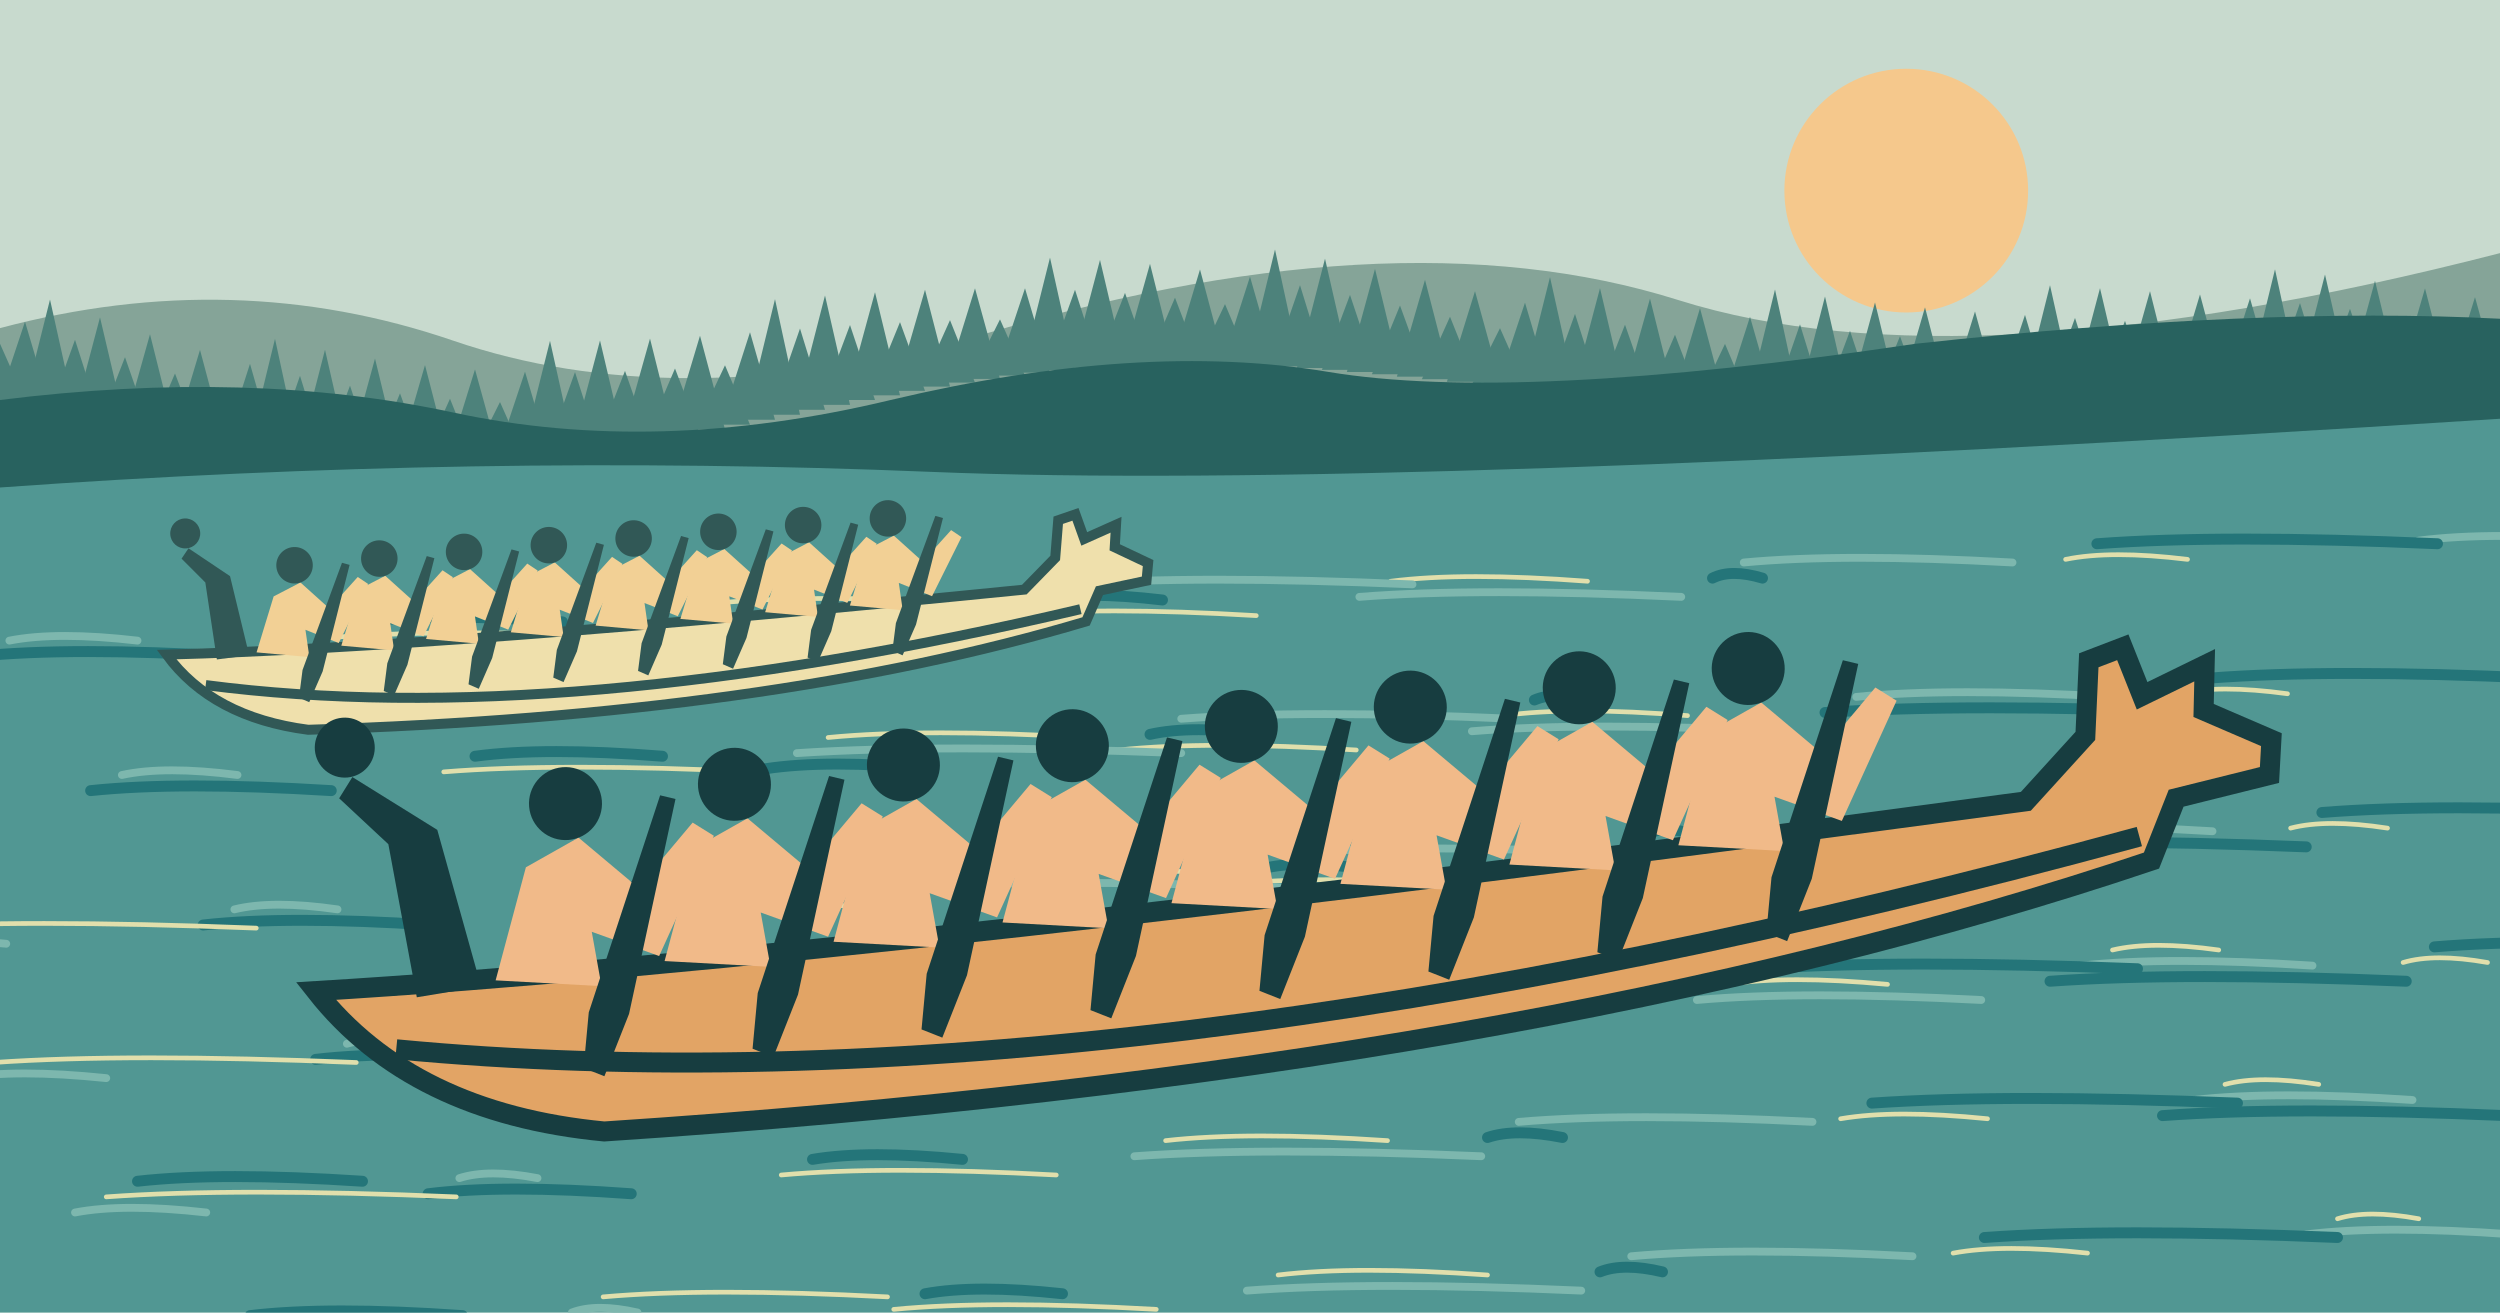
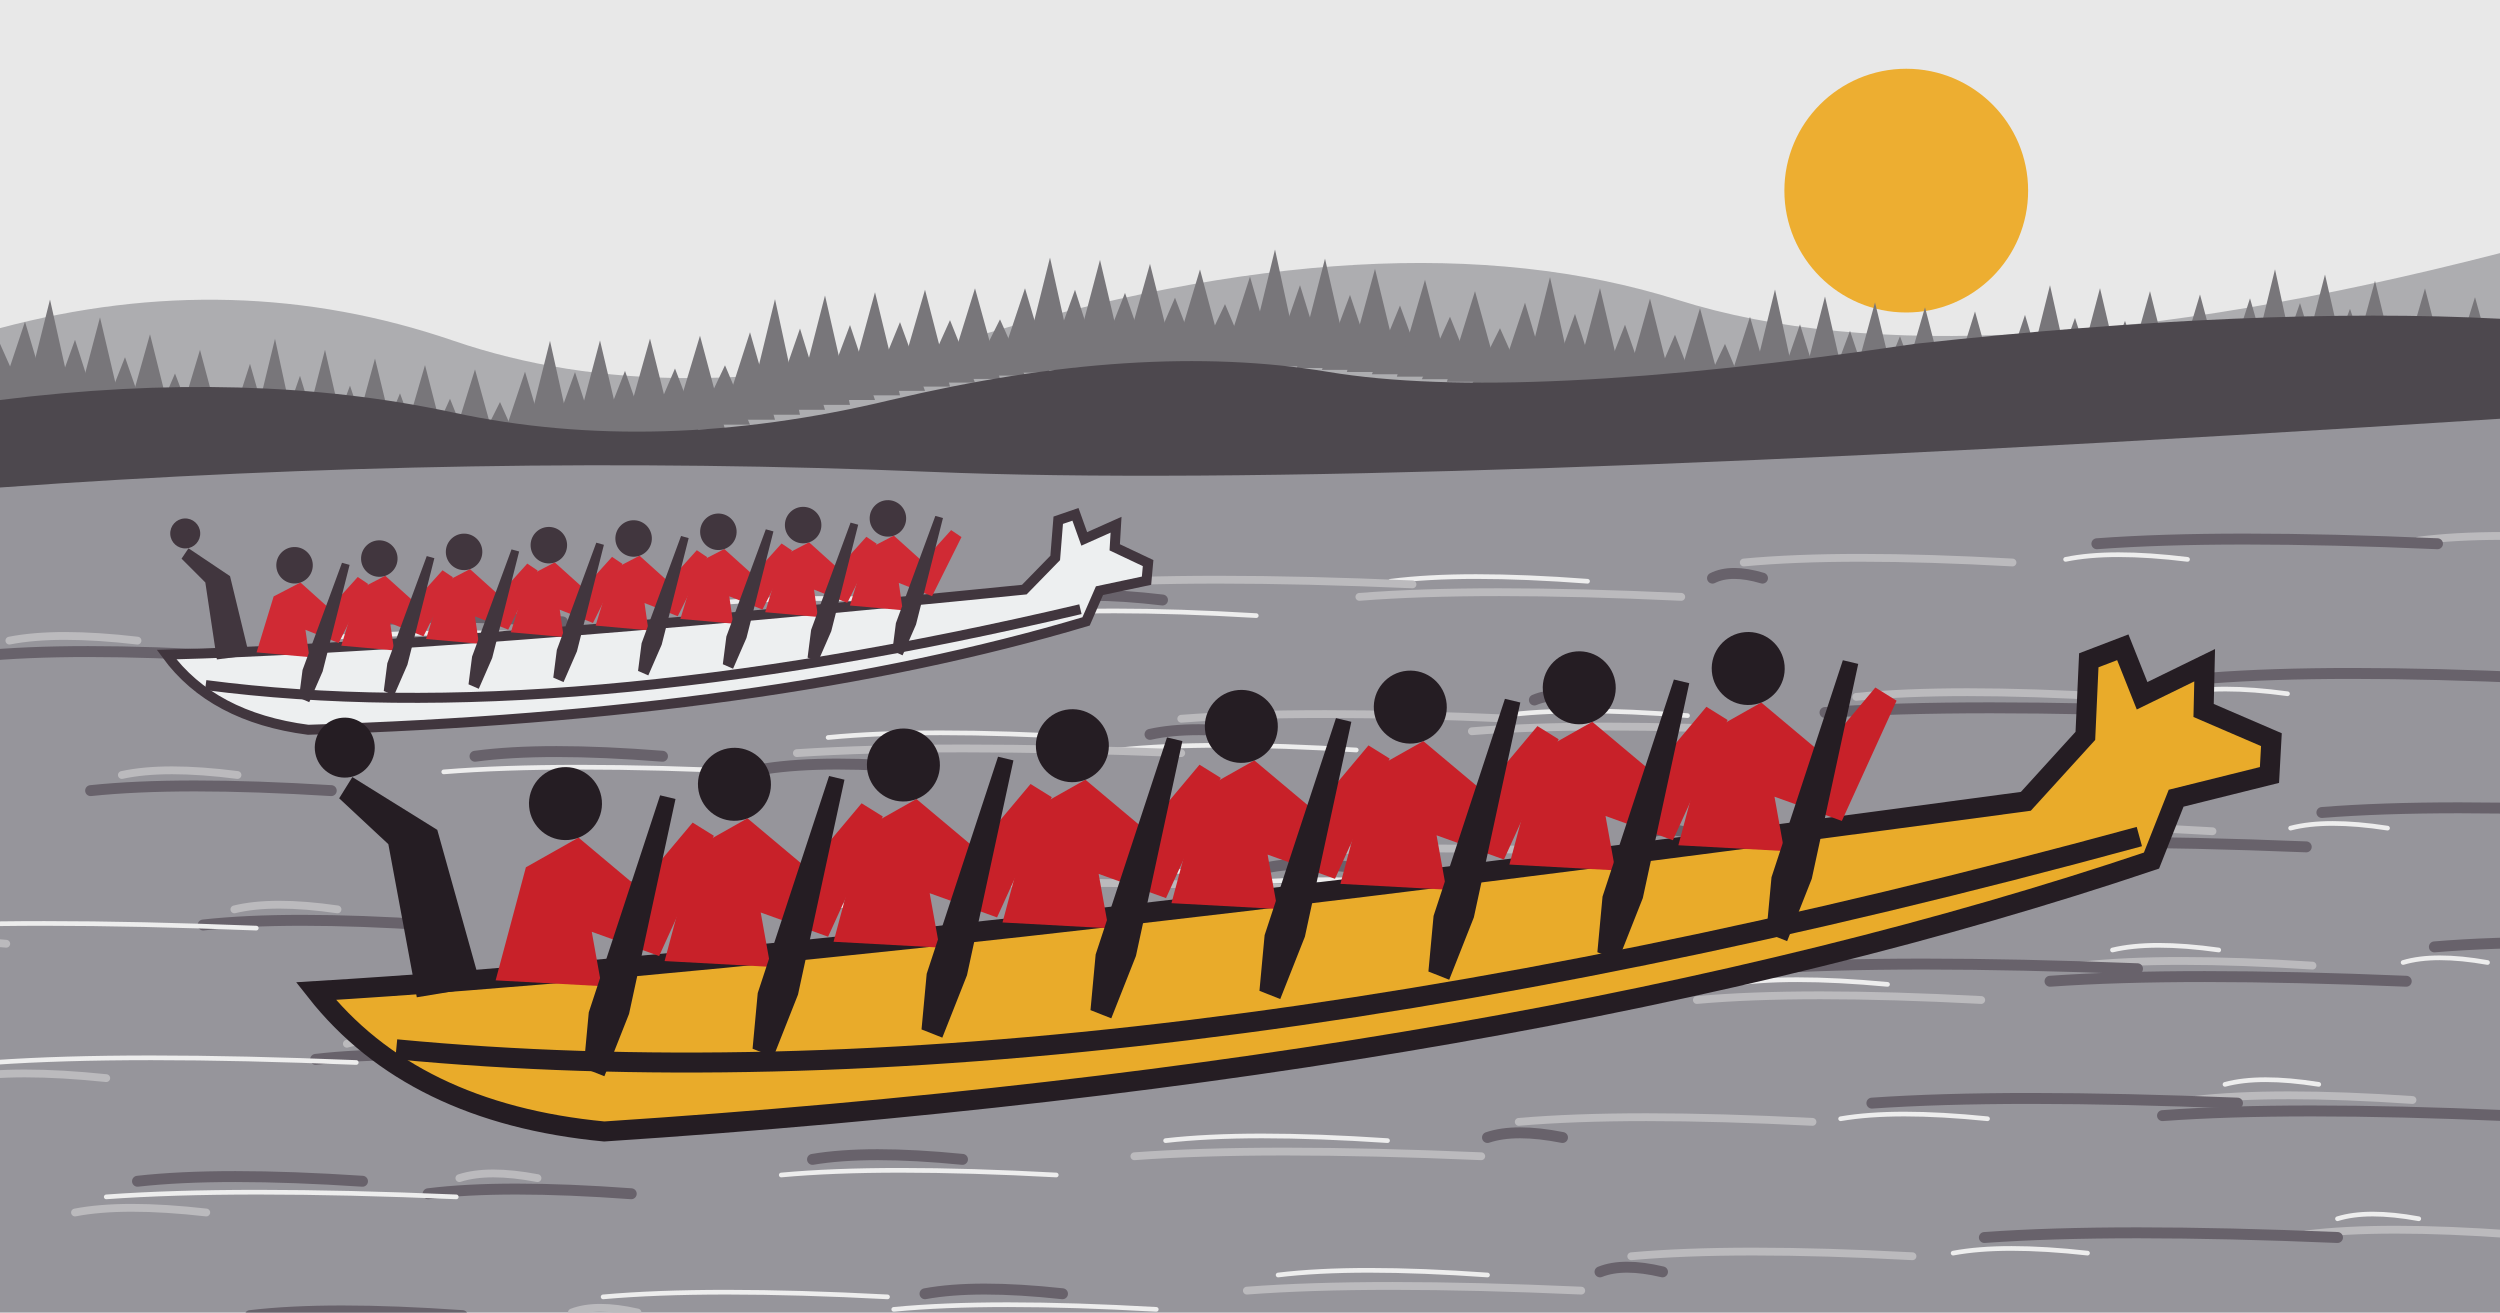
<svg xmlns="http://www.w3.org/2000/svg" viewBox="0 0 800 420" preserveAspectRatio="xMidYMid slice">
-   <rect width="800" height="420" fill="#c8dace" />
-   <circle cx="610" cy="61" r="39" fill="#f5c88c" />
-   <path d="M0 105Q75 85 145 109T308 109Q445 67 537 96T800 81V160H0Z" fill="#85a498" />
-   <path d="M-9 128l9 -18 8 18z" fill="#4d827b" />
-   <path d="M-1 129.933l9 -27 8 27z" fill="#4d827b" />
-   <path d="M7 131.848l9 -36 8 36z" fill="#4d827b" />
-   <path d="M15 133.726l9 -25 8 25z" fill="#4d827b" />
-   <path d="M23 135.548l9 -34 8 34z" fill="#4d827b" />
-   <path d="M31 137.298l9 -23 8 23z" fill="#4d827b" />
-   <path d="M39 138.958l9 -32 8 32z" fill="#4d827b" />
-   <path d="M47 140.513l9 -21 8 21z" fill="#4d827b" />
-   <path d="M55 141.948l9 -30 8 30z" fill="#4d827b" />
-   <path d="M63 143.251l9 -19 8 19z" fill="#4d827b" />
-   <path d="M71 144.409l9 -28 8 28z" fill="#4d827b" />
-   <path d="M79 145.412l9 -37 8 37z" fill="#4d827b" />
-   <path d="M87 146.251l9 -26 8 26z" fill="#4d827b" />
-   <path d="M95 146.92l9 -35 8 35z" fill="#4d827b" />
-   <path d="M103 147.413l9 -24 8 24z" fill="#4d827b" />
-   <path d="M111 147.728l9 -33 8 33z" fill="#4d827b" />
-   <path d="M119 147.863l9 -22 8 22z" fill="#4d827b" />
-   <path d="M127 147.819l9 -31 8 31z" fill="#4d827b" />
-   <path d="M135 147.599l9 -20 8 20z" fill="#4d827b" />
-   <path d="M143 147.206l9 -29 8 29z" fill="#4d827b" />
-   <path d="M151 146.646l9 -18 8 18z" fill="#4d827b" />
-   <path d="M159 145.929l9 -27 8 27z" fill="#4d827b" />
-   <path d="M167 145.062l9 -36 8 36z" fill="#4d827b" />
-   <path d="M175 144.058l9 -25 8 25z" fill="#4d827b" />
-   <path d="M183 142.927l9 -34 8 34z" fill="#4d827b" />
-   <path d="M191 141.684l9 -23 8 23z" fill="#4d827b" />
-   <path d="M199 140.343l9 -32 8 32z" fill="#4d827b" />
-   <path d="M207 138.919l9 -21 8 21z" fill="#4d827b" />
-   <path d="M215 137.428l9 -30 8 30z" fill="#4d827b" />
-   <path d="M223 135.887l9 -19 8 19z" fill="#4d827b" />
-   <path d="M231 134.312l9 -28 8 28z" fill="#4d827b" />
-   <path d="M239 132.719l9 -37 8 37z" fill="#4d827b" />
-   <path d="M247 131.127l9 -26 8 26z" fill="#4d827b" />
-   <path d="M255 129.55l9 -35 8 35z" fill="#4d827b" />
-   <path d="M263 128.006l9 -24 8 24z" fill="#4d827b" />
-   <path d="M271 126.508l9 -33 8 33z" fill="#4d827b" />
-   <path d="M279 125.073l9 -22 8 22z" fill="#4d827b" />
-   <path d="M287 123.712l9 -31 8 31z" fill="#4d827b" />
-   <path d="M295 122.439l9 -20 8 20z" fill="#4d827b" />
-   <path d="M303 121.265l9 -29 8 29z" fill="#4d827b" />
-   <path d="M311 120.199l9 -18 8 18z" fill="#4d827b" />
-   <path d="M319 119.249l9 -27 8 27z" fill="#4d827b" />
-   <path d="M327 118.423l9 -36 8 36z" fill="#4d827b" />
-   <path d="M335 117.725l9 -25 8 25z" fill="#4d827b" />
-   <path d="M343 117.158l9 -34 8 34z" fill="#4d827b" />
-   <path d="M351 116.726l9 -23 8 23z" fill="#4d827b" />
-   <path d="M359 116.427l9 -32 8 32z" fill="#4d827b" />
-   <path d="M367 116.26l9 -21 8 21z" fill="#4d827b" />
-   <path d="M375 116.223l9 -30 8 30z" fill="#4d827b" />
-   <path d="M383 116.31l9 -19 8 19z" fill="#4d827b" />
-   <path d="M391 116.517l9 -28 8 28z" fill="#4d827b" />
-   <path d="M399 116.834l9 -37 8 37z" fill="#4d827b" />
-   <path d="M407 117.255l9 -26 8 26z" fill="#4d827b" />
-   <path d="M415 117.769l9 -35 8 35z" fill="#4d827b" />
-   <path d="M423 118.366l9 -24 8 24z" fill="#4d827b" />
-   <path d="M431 119.034l9 -33 8 33z" fill="#4d827b" />
-   <path d="M439 119.762l9 -22 8 22z" fill="#4d827b" />
-   <path d="M447 120.536l9 -31 8 31z" fill="#4d827b" />
-   <path d="M455 121.345l9 -20 8 20z" fill="#4d827b" />
-   <path d="M463 122.174l9 -29 8 29z" fill="#4d827b" />
-   <path d="M471 123.012l9 -18 8 18z" fill="#4d827b" />
-   <path d="M479 123.846l9 -27 8 27z" fill="#4d827b" />
-   <path d="M487 124.663l9 -36 8 36z" fill="#4d827b" />
-   <path d="M495 125.452l9 -25 8 25z" fill="#4d827b" />
-   <path d="M503 126.201l9 -34 8 34z" fill="#4d827b" />
-   <path d="M511 126.901l9 -23 8 23z" fill="#4d827b" />
-   <path d="M519 127.542l9 -32 8 32z" fill="#4d827b" />
-   <path d="M527 128.117l9 -21 8 21z" fill="#4d827b" />
-   <path d="M535 128.618l9 -30 8 30z" fill="#4d827b" />
-   <path d="M543 129.04l9 -19 8 19z" fill="#4d827b" />
-   <path d="M551 129.379l9 -28 8 28z" fill="#4d827b" />
-   <path d="M559 129.631l9 -37 8 37z" fill="#4d827b" />
-   <path d="M567 129.795l9 -26 8 26z" fill="#4d827b" />
-   <path d="M575 129.872l9 -35 8 35z" fill="#4d827b" />
-   <path d="M583 129.862l9 -24 8 24z" fill="#4d827b" />
-   <path d="M591 129.768l9 -33 8 33z" fill="#4d827b" />
-   <path d="M599 129.594l9 -22 8 22z" fill="#4d827b" />
-   <path d="M607 129.347l9 -31 8 31z" fill="#4d827b" />
-   <path d="M615 129.031l9 -20 8 20z" fill="#4d827b" />
-   <path d="M623 128.656l9 -29 8 29z" fill="#4d827b" />
-   <path d="M631 128.23l9 -18 8 18z" fill="#4d827b" />
-   <path d="M639 127.761l9 -27 8 27z" fill="#4d827b" />
-   <path d="M647 127.261l9 -36 8 36z" fill="#4d827b" />
-   <path d="M655 126.741l9 -25 8 25z" fill="#4d827b" />
-   <path d="M663 126.21l9 -34 8 34z" fill="#4d827b" />
-   <path d="M671 125.682l9 -23 8 23z" fill="#4d827b" />
-   <path d="M679 125.167l9 -32 8 32z" fill="#4d827b" />
-   <path d="M687 124.677l9 -21 8 21z" fill="#4d827b" />
-   <path d="M695 124.222l9 -30 8 30z" fill="#4d827b" />
-   <path d="M703 123.815l9 -19 8 19z" fill="#4d827b" />
-   <path d="M711 123.465l9 -28 8 28z" fill="#4d827b" />
-   <path d="M719 123.18l9 -37 8 37z" fill="#4d827b" />
-   <path d="M727 122.971l9 -26 8 26z" fill="#4d827b" />
-   <path d="M735 122.845l9 -35 8 35z" fill="#4d827b" />
-   <path d="M743 122.807l9 -24 8 24z" fill="#4d827b" />
-   <path d="M751 122.864l9 -33 8 33z" fill="#4d827b" />
-   <path d="M759 123.019l9 -22 8 22z" fill="#4d827b" />
-   <path d="M767 123.275l9 -31 8 31z" fill="#4d827b" />
-   <path d="M775 123.632l9 -20 8 20z" fill="#4d827b" />
-   <path d="M783 124.091l9 -29 8 29z" fill="#4d827b" />
-   <path d="M791 124.65l9 -18 8 18z" fill="#4d827b" />
-   <path d="M799 125.304l9 -27 8 27z" fill="#4d827b" />
-   <path d="M807 126.05l9 -36 8 36z" fill="#4d827b" />
-   <path d="M815 126.881l9 -25 8 25z" fill="#4d827b" />
-   <path d="M0 128q80-10 145 4t140-4q80-19 140-9t188-9q110-12 187-8v75H0Z" fill="#28625f" />
-   <path d="M0 156q153-11 298-5t502-17v290H0Z" fill="#519793" />
+   <rect width="800" height="420" fill="#e8e8e8" />
+   <circle cx="610" cy="61" r="39" fill="#edae31" />
+   <path d="M0 105Q75 85 145 109T308 109Q445 67 537 96T800 81V160H0Z" fill="#adadb0" />
+   <path d="M-9 128l9 -18 8 18z" fill="#78767a" />
+   <path d="M-1 129.933l9 -27 8 27z" fill="#78767a" />
+   <path d="M7 131.848l9 -36 8 36z" fill="#78767a" />
+   <path d="M15 133.726l9 -25 8 25z" fill="#78767a" />
+   <path d="M23 135.548l9 -34 8 34z" fill="#78767a" />
+   <path d="M31 137.298l9 -23 8 23z" fill="#78767a" />
+   <path d="M39 138.958l9 -32 8 32z" fill="#78767a" />
+   <path d="M47 140.513l9 -21 8 21z" fill="#78767a" />
+   <path d="M55 141.948l9 -30 8 30z" fill="#78767a" />
+   <path d="M63 143.251l9 -19 8 19z" fill="#78767a" />
+   <path d="M71 144.409l9 -28 8 28z" fill="#78767a" />
+   <path d="M79 145.412l9 -37 8 37z" fill="#78767a" />
+   <path d="M87 146.251l9 -26 8 26z" fill="#78767a" />
+   <path d="M95 146.92l9 -35 8 35z" fill="#78767a" />
+   <path d="M103 147.413l9 -24 8 24z" fill="#78767a" />
+   <path d="M111 147.728l9 -33 8 33z" fill="#78767a" />
+   <path d="M119 147.863l9 -22 8 22z" fill="#78767a" />
+   <path d="M127 147.819l9 -31 8 31z" fill="#78767a" />
+   <path d="M135 147.599l9 -20 8 20z" fill="#78767a" />
+   <path d="M143 147.206l9 -29 8 29z" fill="#78767a" />
+   <path d="M151 146.646l9 -18 8 18z" fill="#78767a" />
+   <path d="M159 145.929l9 -27 8 27z" fill="#78767a" />
+   <path d="M167 145.062l9 -36 8 36z" fill="#78767a" />
+   <path d="M175 144.058l9 -25 8 25z" fill="#78767a" />
+   <path d="M183 142.927l9 -34 8 34z" fill="#78767a" />
+   <path d="M191 141.684l9 -23 8 23z" fill="#78767a" />
+   <path d="M199 140.343l9 -32 8 32z" fill="#78767a" />
+   <path d="M207 138.919l9 -21 8 21z" fill="#78767a" />
+   <path d="M215 137.428l9 -30 8 30z" fill="#78767a" />
+   <path d="M223 135.887l9 -19 8 19z" fill="#78767a" />
+   <path d="M231 134.312l9 -28 8 28z" fill="#78767a" />
+   <path d="M239 132.719l9 -37 8 37z" fill="#78767a" />
+   <path d="M247 131.127l9 -26 8 26z" fill="#78767a" />
+   <path d="M255 129.55l9 -35 8 35z" fill="#78767a" />
+   <path d="M263 128.006l9 -24 8 24z" fill="#78767a" />
+   <path d="M271 126.508l9 -33 8 33z" fill="#78767a" />
+   <path d="M279 125.073l9 -22 8 22z" fill="#78767a" />
+   <path d="M287 123.712l9 -31 8 31z" fill="#78767a" />
+   <path d="M295 122.439l9 -20 8 20z" fill="#78767a" />
+   <path d="M303 121.265l9 -29 8 29z" fill="#78767a" />
+   <path d="M311 120.199l9 -18 8 18z" fill="#78767a" />
+   <path d="M319 119.249l9 -27 8 27z" fill="#78767a" />
+   <path d="M327 118.423l9 -36 8 36z" fill="#78767a" />
+   <path d="M335 117.725l9 -25 8 25z" fill="#78767a" />
+   <path d="M343 117.158l9 -34 8 34z" fill="#78767a" />
+   <path d="M351 116.726l9 -23 8 23z" fill="#78767a" />
+   <path d="M359 116.427l9 -32 8 32z" fill="#78767a" />
+   <path d="M367 116.26l9 -21 8 21z" fill="#78767a" />
+   <path d="M375 116.223l9 -30 8 30z" fill="#78767a" />
+   <path d="M383 116.31l9 -19 8 19z" fill="#78767a" />
+   <path d="M391 116.517l9 -28 8 28z" fill="#78767a" />
+   <path d="M399 116.834l9 -37 8 37z" fill="#78767a" />
+   <path d="M407 117.255l9 -26 8 26z" fill="#78767a" />
+   <path d="M415 117.769l9 -35 8 35z" fill="#78767a" />
+   <path d="M423 118.366l9 -24 8 24z" fill="#78767a" />
+   <path d="M431 119.034l9 -33 8 33z" fill="#78767a" />
+   <path d="M439 119.762l9 -22 8 22z" fill="#78767a" />
+   <path d="M447 120.536l9 -31 8 31z" fill="#78767a" />
+   <path d="M455 121.345l9 -20 8 20z" fill="#78767a" />
+   <path d="M463 122.174l9 -29 8 29z" fill="#78767a" />
+   <path d="M471 123.012l9 -18 8 18z" fill="#78767a" />
+   <path d="M479 123.846l9 -27 8 27z" fill="#78767a" />
+   <path d="M487 124.663l9 -36 8 36z" fill="#78767a" />
+   <path d="M495 125.452l9 -25 8 25z" fill="#78767a" />
+   <path d="M503 126.201l9 -34 8 34z" fill="#78767a" />
+   <path d="M511 126.901l9 -23 8 23z" fill="#78767a" />
+   <path d="M519 127.542l9 -32 8 32z" fill="#78767a" />
+   <path d="M527 128.117l9 -21 8 21z" fill="#78767a" />
+   <path d="M535 128.618l9 -30 8 30z" fill="#78767a" />
+   <path d="M543 129.04l9 -19 8 19z" fill="#78767a" />
+   <path d="M551 129.379l9 -28 8 28z" fill="#78767a" />
+   <path d="M559 129.631l9 -37 8 37z" fill="#78767a" />
+   <path d="M567 129.795l9 -26 8 26z" fill="#78767a" />
+   <path d="M575 129.872l9 -35 8 35z" fill="#78767a" />
+   <path d="M583 129.862l9 -24 8 24z" fill="#78767a" />
+   <path d="M591 129.768l9 -33 8 33z" fill="#78767a" />
+   <path d="M599 129.594l9 -22 8 22z" fill="#78767a" />
+   <path d="M607 129.347l9 -31 8 31z" fill="#78767a" />
+   <path d="M615 129.031l9 -20 8 20z" fill="#78767a" />
+   <path d="M623 128.656l9 -29 8 29z" fill="#78767a" />
+   <path d="M631 128.23l9 -18 8 18z" fill="#78767a" />
+   <path d="M639 127.761l9 -27 8 27z" fill="#78767a" />
+   <path d="M647 127.261l9 -36 8 36z" fill="#78767a" />
+   <path d="M655 126.741l9 -25 8 25z" fill="#78767a" />
+   <path d="M663 126.21l9 -34 8 34z" fill="#78767a" />
+   <path d="M671 125.682l9 -23 8 23z" fill="#78767a" />
+   <path d="M679 125.167l9 -32 8 32z" fill="#78767a" />
+   <path d="M687 124.677l9 -21 8 21z" fill="#78767a" />
+   <path d="M695 124.222l9 -30 8 30z" fill="#78767a" />
+   <path d="M703 123.815l9 -19 8 19z" fill="#78767a" />
+   <path d="M711 123.465l9 -28 8 28z" fill="#78767a" />
+   <path d="M719 123.18l9 -37 8 37z" fill="#78767a" />
+   <path d="M727 122.971l9 -26 8 26z" fill="#78767a" />
+   <path d="M735 122.845l9 -35 8 35z" fill="#78767a" />
+   <path d="M743 122.807l9 -24 8 24z" fill="#78767a" />
+   <path d="M751 122.864l9 -33 8 33z" fill="#78767a" />
+   <path d="M759 123.019l9 -22 8 22z" fill="#78767a" />
+   <path d="M767 123.275l9 -31 8 31z" fill="#78767a" />
+   <path d="M775 123.632l9 -20 8 20z" fill="#78767a" />
+   <path d="M783 124.091l9 -29 8 29z" fill="#78767a" />
+   <path d="M791 124.65l9 -18 8 18z" fill="#78767a" />
+   <path d="M799 125.304l9 -27 8 27z" fill="#78767a" />
+   <path d="M807 126.05l9 -36 8 36z" fill="#78767a" />
+   <path d="M815 126.881l9 -25 8 25z" fill="#78767a" />
+   <path d="M0 128q80-10 145 4t140-4q80-19 140-9t188-9q110-12 187-8v75H0Z" fill="#4d484e" />
+   <path d="M0 156q153-11 298-5t502-17v290H0Z" fill="#96959b" />
  <g fill="none" stroke-linecap="round">
-     <path d="M-53 172q5.55 -3 15 0" stroke="#e1dfac" stroke-width="1.5" />
-     <path d="M96 209q12.58 -3 34 0" stroke="#7db7ae" stroke-width="2.5" />
-     <path d="M245 246q19.61 -3 53 0" stroke="#247579" stroke-width="3.5" />
-     <path d="M394 283q26.64 -3 72 0" stroke="#e1dfac" stroke-width="1.5" />
-     <path d="M543 320q33.67 -3 91 0" stroke="#7db7ae" stroke-width="2.5" />
-     <path d="M692 357q40.7 -3 110 0" stroke="#247579" stroke-width="3.5" />
-     <path d="M841 394q7.03 -3 19 0" stroke="#e1dfac" stroke-width="1.5" />
-     <path d="M60 431q14.06 -3 38 0" stroke="#7db7ae" stroke-width="2.5" />
-     <path d="M209 203q21.09 -3 57 0" stroke="#247579" stroke-width="3.5" />
-     <path d="M358 240q28.12 -3 76 0" stroke="#e1dfac" stroke-width="1.5" />
-     <path d="M507 277q35.15 -3 95 0" stroke="#7db7ae" stroke-width="2.5" />
-     <path d="M656 314q42.18 -3 114 0" stroke="#247579" stroke-width="3.5" />
-     <path d="M805 351q8.51 -3 23 0" stroke="#e1dfac" stroke-width="1.5" />
-     <path d="M24 388q15.54 -3 42 0" stroke="#7db7ae" stroke-width="2.5" />
-     <path d="M173 425q22.57 -3 61 0" stroke="#247579" stroke-width="3.5" />
-     <path d="M322 197q29.6 -3 80 0" stroke="#e1dfac" stroke-width="1.5" />
-     <path d="M471 234q36.63 -3 99 0" stroke="#7db7ae" stroke-width="2.5" />
-     <path d="M620 271q43.66 -3 118 0" stroke="#247579" stroke-width="3.5" />
-     <path d="M769 308q9.99 -3 27 0" stroke="#e1dfac" stroke-width="1.5" />
-     <path d="M-12 345q17.02 -3 46 0" stroke="#7db7ae" stroke-width="2.5" />
-     <path d="M137 382q24.05 -3 65 0" stroke="#247579" stroke-width="3.5" />
-     <path d="M286 419q31.08 -3 84 0" stroke="#e1dfac" stroke-width="1.5" />
-     <path d="M435 191q38.11 -3 103 0" stroke="#7db7ae" stroke-width="2.5" />
-     <path d="M584 228q45.14 -3 122 0" stroke="#247579" stroke-width="3.5" />
-     <path d="M733 265q11.47 -3 31 0" stroke="#e1dfac" stroke-width="1.5" />
-     <path d="M-48 302q18.5 -3 50 0" stroke="#7db7ae" stroke-width="2.5" />
-     <path d="M101 339q25.53 -3 69 0" stroke="#247579" stroke-width="3.5" />
-     <path d="M250 376q32.56 -3 88 0" stroke="#e1dfac" stroke-width="1.5" />
-     <path d="M399 413q39.59 -3 107 0" stroke="#7db7ae" stroke-width="2.5" />
-     <path d="M548 185q5.92 -3 16 0" stroke="#247579" stroke-width="3.5" />
-     <path d="M697 222q12.95 -3 35 0" stroke="#e1dfac" stroke-width="1.5" />
-     <path d="M846 259q19.98 -3 54 0" stroke="#7db7ae" stroke-width="2.5" />
-     <path d="M65 296q27.01 -3 73 0" stroke="#247579" stroke-width="3.5" />
-     <path d="M214 333q34.04 -3 92 0" stroke="#e1dfac" stroke-width="1.5" />
-     <path d="M363 370q41.07 -3 111 0" stroke="#7db7ae" stroke-width="2.5" />
-     <path d="M512 407q7.4 -3 20 0" stroke="#247579" stroke-width="3.5" />
-     <path d="M661 179q14.43 -3 39 0" stroke="#e1dfac" stroke-width="1.5" />
-     <path d="M810 216q21.46 -3 58 0" stroke="#7db7ae" stroke-width="2.5" />
-     <path d="M29 253q28.49 -3 77 0" stroke="#247579" stroke-width="3.5" />
-     <path d="M178 290q35.52 -3 96 0" stroke="#e1dfac" stroke-width="1.5" />
-     <path d="M327 327q42.55 -3 115 0" stroke="#7db7ae" stroke-width="2.5" />
-     <path d="M476 364q8.88 -3 24 0" stroke="#247579" stroke-width="3.5" />
-     <path d="M625 401q15.91 -3 43 0" stroke="#e1dfac" stroke-width="1.5" />
-     <path d="M774 173q22.94 -3 62 0" stroke="#7db7ae" stroke-width="2.5" />
-     <path d="M-7 210q29.97 -3 81 0" stroke="#247579" stroke-width="3.5" />
-     <path d="M142 247q37 -3 100 0" stroke="#e1dfac" stroke-width="1.5" />
-     <path d="M291 284q44.03 -3 119 0" stroke="#7db7ae" stroke-width="2.5" />
-     <path d="M440 321q10.36 -3 28 0" stroke="#247579" stroke-width="3.5" />
-     <path d="M589 358q17.39 -3 47 0" stroke="#e1dfac" stroke-width="1.5" />
-     <path d="M738 395q24.42 -3 66 0" stroke="#7db7ae" stroke-width="2.5" />
-     <path d="M-43 432q31.45 -3 85 0" stroke="#247579" stroke-width="3.5" />
-     <path d="M106 204q38.48 -3 104 0" stroke="#e1dfac" stroke-width="1.5" />
-     <path d="M255 241q45.51 -3 123 0" stroke="#7db7ae" stroke-width="2.5" />
-     <path d="M404 278q11.84 -3 32 0" stroke="#247579" stroke-width="3.5" />
-     <path d="M553 315q18.87 -3 51 0" stroke="#e1dfac" stroke-width="1.5" />
-     <path d="M702 352q25.9 -3 70 0" stroke="#7db7ae" stroke-width="2.5" />
-     <path d="M851 389q32.93 -3 89 0" stroke="#247579" stroke-width="3.5" />
-     <path d="M70 426q39.96 -3 108 0" stroke="#e1dfac" stroke-width="1.5" />
-     <path d="M219 198q6.29 -3 17 0" stroke="#7db7ae" stroke-width="2.5" />
-     <path d="M368 235q13.32 -3 36 0" stroke="#247579" stroke-width="3.5" />
-     <path d="M517 272q20.35 -3 55 0" stroke="#e1dfac" stroke-width="1.5" />
-     <path d="M666 309q27.38 -3 74 0" stroke="#7db7ae" stroke-width="2.5" />
-     <path d="M815 346q34.41 -3 93 0" stroke="#247579" stroke-width="3.5" />
-     <path d="M34 383q41.44 -3 112 0" stroke="#e1dfac" stroke-width="1.5" />
-     <path d="M183 420q7.77 -3 21 0" stroke="#7db7ae" stroke-width="2.5" />
-     <path d="M332 192q14.8 -3 40 0" stroke="#247579" stroke-width="3.5" />
-     <path d="M481 229q21.83 -3 59 0" stroke="#e1dfac" stroke-width="1.5" />
-     <path d="M630 266q28.86 -3 78 0" stroke="#7db7ae" stroke-width="2.5" />
-     <path d="M779 303q35.89 -3 97 0" stroke="#247579" stroke-width="3.5" />
-     <path d="M-2 340q42.92 -3 116 0" stroke="#e1dfac" stroke-width="1.5" />
-     <path d="M147 377q9.25 -3 25 0" stroke="#7db7ae" stroke-width="2.5" />
-     <path d="M296 414q16.28 -3 44 0" stroke="#247579" stroke-width="3.5" />
-     <path d="M445 186q23.31 -3 63 0" stroke="#e1dfac" stroke-width="1.5" />
-     <path d="M594 223q30.34 -3 82 0" stroke="#7db7ae" stroke-width="2.5" />
-     <path d="M743 260q37.37 -3 101 0" stroke="#247579" stroke-width="3.5" />
-     <path d="M-38 297q44.4 -3 120 0" stroke="#e1dfac" stroke-width="1.5" />
-     <path d="M111 334q10.73 -3 29 0" stroke="#7db7ae" stroke-width="2.5" />
-     <path d="M260 371q17.76 -3 48 0" stroke="#247579" stroke-width="3.5" />
-     <path d="M409 408q24.79 -3 67 0" stroke="#e1dfac" stroke-width="1.5" />
-     <path d="M558 180q31.82 -3 86 0" stroke="#7db7ae" stroke-width="2.5" />
-     <path d="M707 217q38.85 -3 105 0" stroke="#247579" stroke-width="3.5" />
-     <path d="M856 254q45.88 -3 124 0" stroke="#e1dfac" stroke-width="1.5" />
-     <path d="M75 291q12.21 -3 33 0" stroke="#7db7ae" stroke-width="2.5" />
-     <path d="M224 328q19.24 -3 52 0" stroke="#247579" stroke-width="3.5" />
-     <path d="M373 365q26.27 -3 71 0" stroke="#e1dfac" stroke-width="1.5" />
-     <path d="M522 402q33.3 -3 90 0" stroke="#7db7ae" stroke-width="2.5" />
-     <path d="M671 174q40.33 -3 109 0" stroke="#247579" stroke-width="3.5" />
-     <path d="M820 211q6.66 -3 18 0" stroke="#e1dfac" stroke-width="1.5" />
-     <path d="M39 248q13.69 -3 37 0" stroke="#7db7ae" stroke-width="2.5" />
-     <path d="M188 285q20.72 -3 56 0" stroke="#247579" stroke-width="3.5" />
-     <path d="M337 322q27.75 -3 75 0" stroke="#e1dfac" stroke-width="1.5" />
-     <path d="M486 359q34.78 -3 94 0" stroke="#7db7ae" stroke-width="2.5" />
-     <path d="M635 396q41.81 -3 113 0" stroke="#247579" stroke-width="3.5" />
-     <path d="M784 433q8.14 -3 22 0" stroke="#e1dfac" stroke-width="1.5" />
-     <path d="M3 205q15.17 -3 41 0" stroke="#7db7ae" stroke-width="2.5" />
-     <path d="M152 242q22.2 -3 60 0" stroke="#247579" stroke-width="3.5" />
-     <path d="M301 279q29.23 -3 79 0" stroke="#e1dfac" stroke-width="1.5" />
-     <path d="M450 316q36.26 -3 98 0" stroke="#7db7ae" stroke-width="2.5" />
-     <path d="M599 353q43.29 -3 117 0" stroke="#247579" stroke-width="3.5" />
-     <path d="M748 390q9.62 -3 26 0" stroke="#e1dfac" stroke-width="1.5" />
-     <path d="M-33 427q16.65 -3 45 0" stroke="#7db7ae" stroke-width="2.5" />
-     <path d="M116 199q23.68 -3 64 0" stroke="#247579" stroke-width="3.5" />
-     <path d="M265 236q30.71 -3 83 0" stroke="#e1dfac" stroke-width="1.5" />
-     <path d="M414 273q37.74 -3 102 0" stroke="#7db7ae" stroke-width="2.5" />
-     <path d="M563 310q44.77 -3 121 0" stroke="#247579" stroke-width="3.5" />
-     <path d="M712 347q11.1 -3 30 0" stroke="#e1dfac" stroke-width="1.5" />
-     <path d="M-69 384q18.13 -3 49 0" stroke="#7db7ae" stroke-width="2.5" />
-     <path d="M80 421q25.16 -3 68 0" stroke="#247579" stroke-width="3.5" />
-     <path d="M229 193q32.19 -3 87 0" stroke="#e1dfac" stroke-width="1.5" />
-     <path d="M378 230q39.22 -3 106 0" stroke="#7db7ae" stroke-width="2.5" />
-     <path d="M527 267q5.55 -3 15 0" stroke="#247579" stroke-width="3.5" />
-     <path d="M676 304q12.58 -3 34 0" stroke="#e1dfac" stroke-width="1.5" />
-     <path d="M825 341q19.61 -3 53 0" stroke="#7db7ae" stroke-width="2.5" />
-     <path d="M44 378q26.64 -3 72 0" stroke="#247579" stroke-width="3.5" />
-     <path d="M193 415q33.67 -3 91 0" stroke="#e1dfac" stroke-width="1.5" />
-     <path d="M342 187q40.7 -3 110 0" stroke="#7db7ae" stroke-width="2.5" />
-     <path d="M491 224q7.03 -3 19 0" stroke="#247579" stroke-width="3.5" />
-     <path d="M640 261q14.06 -3 38 0" stroke="#e1dfac" stroke-width="1.5" />
+     <path d="M-53 172q5.55 -3 15 0" stroke="#ededed" stroke-width="1.5" />
+     <path d="M96 209q12.58 -3 34 0" stroke="#bbbabd" stroke-width="2.5" />
+     <path d="M245 246q19.61 -3 53 0" stroke="#68626b" stroke-width="3.5" />
+     <path d="M394 283q26.64 -3 72 0" stroke="#ededed" stroke-width="1.5" />
+     <path d="M543 320q33.67 -3 91 0" stroke="#bbbabd" stroke-width="2.5" />
+     <path d="M692 357q40.7 -3 110 0" stroke="#68626b" stroke-width="3.5" />
+     <path d="M841 394q7.03 -3 19 0" stroke="#ededed" stroke-width="1.5" />
+     <path d="M60 431q14.06 -3 38 0" stroke="#bbbabd" stroke-width="2.5" />
+     <path d="M209 203q21.09 -3 57 0" stroke="#68626b" stroke-width="3.5" />
+     <path d="M358 240q28.12 -3 76 0" stroke="#ededed" stroke-width="1.5" />
+     <path d="M507 277q35.15 -3 95 0" stroke="#bbbabd" stroke-width="2.5" />
+     <path d="M656 314q42.18 -3 114 0" stroke="#68626b" stroke-width="3.5" />
+     <path d="M805 351q8.51 -3 23 0" stroke="#ededed" stroke-width="1.5" />
+     <path d="M24 388q15.54 -3 42 0" stroke="#bbbabd" stroke-width="2.5" />
+     <path d="M173 425q22.57 -3 61 0" stroke="#68626b" stroke-width="3.5" />
+     <path d="M322 197q29.6 -3 80 0" stroke="#ededed" stroke-width="1.5" />
+     <path d="M471 234q36.63 -3 99 0" stroke="#bbbabd" stroke-width="2.5" />
+     <path d="M620 271q43.66 -3 118 0" stroke="#68626b" stroke-width="3.5" />
+     <path d="M769 308q9.99 -3 27 0" stroke="#ededed" stroke-width="1.5" />
+     <path d="M-12 345q17.02 -3 46 0" stroke="#bbbabd" stroke-width="2.5" />
+     <path d="M137 382q24.05 -3 65 0" stroke="#68626b" stroke-width="3.5" />
+     <path d="M286 419q31.08 -3 84 0" stroke="#ededed" stroke-width="1.5" />
+     <path d="M435 191q38.11 -3 103 0" stroke="#bbbabd" stroke-width="2.5" />
+     <path d="M584 228q45.14 -3 122 0" stroke="#68626b" stroke-width="3.5" />
+     <path d="M733 265q11.47 -3 31 0" stroke="#ededed" stroke-width="1.5" />
+     <path d="M-48 302q18.5 -3 50 0" stroke="#bbbabd" stroke-width="2.5" />
+     <path d="M101 339q25.53 -3 69 0" stroke="#68626b" stroke-width="3.5" />
+     <path d="M250 376q32.56 -3 88 0" stroke="#ededed" stroke-width="1.5" />
+     <path d="M399 413q39.59 -3 107 0" stroke="#bbbabd" stroke-width="2.5" />
+     <path d="M548 185q5.92 -3 16 0" stroke="#68626b" stroke-width="3.5" />
+     <path d="M697 222q12.95 -3 35 0" stroke="#ededed" stroke-width="1.5" />
+     <path d="M846 259q19.98 -3 54 0" stroke="#bbbabd" stroke-width="2.5" />
+     <path d="M65 296q27.01 -3 73 0" stroke="#68626b" stroke-width="3.5" />
+     <path d="M214 333q34.04 -3 92 0" stroke="#ededed" stroke-width="1.5" />
+     <path d="M363 370q41.07 -3 111 0" stroke="#bbbabd" stroke-width="2.5" />
+     <path d="M512 407q7.4 -3 20 0" stroke="#68626b" stroke-width="3.5" />
+     <path d="M661 179q14.43 -3 39 0" stroke="#ededed" stroke-width="1.5" />
+     <path d="M810 216q21.46 -3 58 0" stroke="#bbbabd" stroke-width="2.5" />
+     <path d="M29 253q28.49 -3 77 0" stroke="#68626b" stroke-width="3.5" />
+     <path d="M178 290q35.52 -3 96 0" stroke="#ededed" stroke-width="1.5" />
+     <path d="M327 327q42.55 -3 115 0" stroke="#bbbabd" stroke-width="2.5" />
+     <path d="M476 364q8.88 -3 24 0" stroke="#68626b" stroke-width="3.5" />
+     <path d="M625 401q15.91 -3 43 0" stroke="#ededed" stroke-width="1.5" />
+     <path d="M774 173q22.94 -3 62 0" stroke="#bbbabd" stroke-width="2.5" />
+     <path d="M-7 210q29.97 -3 81 0" stroke="#68626b" stroke-width="3.5" />
+     <path d="M142 247q37 -3 100 0" stroke="#ededed" stroke-width="1.5" />
+     <path d="M291 284q44.03 -3 119 0" stroke="#bbbabd" stroke-width="2.5" />
+     <path d="M440 321q10.36 -3 28 0" stroke="#68626b" stroke-width="3.5" />
+     <path d="M589 358q17.39 -3 47 0" stroke="#ededed" stroke-width="1.5" />
+     <path d="M738 395q24.42 -3 66 0" stroke="#bbbabd" stroke-width="2.5" />
+     <path d="M-43 432q31.45 -3 85 0" stroke="#68626b" stroke-width="3.5" />
+     <path d="M106 204q38.48 -3 104 0" stroke="#ededed" stroke-width="1.5" />
+     <path d="M255 241q45.51 -3 123 0" stroke="#bbbabd" stroke-width="2.5" />
+     <path d="M404 278q11.84 -3 32 0" stroke="#68626b" stroke-width="3.5" />
+     <path d="M553 315q18.87 -3 51 0" stroke="#ededed" stroke-width="1.5" />
+     <path d="M702 352q25.9 -3 70 0" stroke="#bbbabd" stroke-width="2.5" />
+     <path d="M851 389q32.93 -3 89 0" stroke="#68626b" stroke-width="3.5" />
+     <path d="M70 426q39.96 -3 108 0" stroke="#ededed" stroke-width="1.5" />
+     <path d="M219 198q6.29 -3 17 0" stroke="#bbbabd" stroke-width="2.5" />
+     <path d="M368 235q13.32 -3 36 0" stroke="#68626b" stroke-width="3.5" />
+     <path d="M517 272q20.35 -3 55 0" stroke="#ededed" stroke-width="1.5" />
+     <path d="M666 309q27.38 -3 74 0" stroke="#bbbabd" stroke-width="2.5" />
+     <path d="M815 346q34.41 -3 93 0" stroke="#68626b" stroke-width="3.5" />
+     <path d="M34 383q41.44 -3 112 0" stroke="#ededed" stroke-width="1.5" />
+     <path d="M183 420q7.77 -3 21 0" stroke="#bbbabd" stroke-width="2.5" />
+     <path d="M332 192q14.8 -3 40 0" stroke="#68626b" stroke-width="3.5" />
+     <path d="M481 229q21.83 -3 59 0" stroke="#ededed" stroke-width="1.5" />
+     <path d="M630 266q28.86 -3 78 0" stroke="#bbbabd" stroke-width="2.5" />
+     <path d="M779 303q35.89 -3 97 0" stroke="#68626b" stroke-width="3.5" />
+     <path d="M-2 340q42.92 -3 116 0" stroke="#ededed" stroke-width="1.5" />
+     <path d="M147 377q9.25 -3 25 0" stroke="#bbbabd" stroke-width="2.5" />
+     <path d="M296 414q16.28 -3 44 0" stroke="#68626b" stroke-width="3.5" />
+     <path d="M445 186q23.31 -3 63 0" stroke="#ededed" stroke-width="1.5" />
+     <path d="M594 223q30.34 -3 82 0" stroke="#bbbabd" stroke-width="2.5" />
+     <path d="M743 260q37.37 -3 101 0" stroke="#68626b" stroke-width="3.5" />
+     <path d="M-38 297q44.4 -3 120 0" stroke="#ededed" stroke-width="1.5" />
+     <path d="M111 334q10.73 -3 29 0" stroke="#bbbabd" stroke-width="2.5" />
+     <path d="M260 371q17.76 -3 48 0" stroke="#68626b" stroke-width="3.5" />
+     <path d="M409 408q24.79 -3 67 0" stroke="#ededed" stroke-width="1.5" />
+     <path d="M558 180q31.82 -3 86 0" stroke="#bbbabd" stroke-width="2.5" />
+     <path d="M707 217q38.85 -3 105 0" stroke="#68626b" stroke-width="3.5" />
+     <path d="M856 254q45.88 -3 124 0" stroke="#ededed" stroke-width="1.5" />
+     <path d="M75 291q12.21 -3 33 0" stroke="#bbbabd" stroke-width="2.5" />
+     <path d="M224 328q19.24 -3 52 0" stroke="#68626b" stroke-width="3.5" />
+     <path d="M373 365q26.27 -3 71 0" stroke="#ededed" stroke-width="1.5" />
+     <path d="M522 402q33.3 -3 90 0" stroke="#bbbabd" stroke-width="2.5" />
+     <path d="M671 174q40.33 -3 109 0" stroke="#68626b" stroke-width="3.5" />
+     <path d="M820 211q6.66 -3 18 0" stroke="#ededed" stroke-width="1.5" />
+     <path d="M39 248q13.69 -3 37 0" stroke="#bbbabd" stroke-width="2.5" />
+     <path d="M188 285q20.72 -3 56 0" stroke="#68626b" stroke-width="3.5" />
+     <path d="M337 322q27.75 -3 75 0" stroke="#ededed" stroke-width="1.5" />
+     <path d="M486 359q34.78 -3 94 0" stroke="#bbbabd" stroke-width="2.5" />
+     <path d="M635 396q41.81 -3 113 0" stroke="#68626b" stroke-width="3.5" />
+     <path d="M784 433q8.14 -3 22 0" stroke="#ededed" stroke-width="1.5" />
+     <path d="M3 205q15.17 -3 41 0" stroke="#bbbabd" stroke-width="2.5" />
+     <path d="M152 242q22.2 -3 60 0" stroke="#68626b" stroke-width="3.5" />
+     <path d="M301 279q29.23 -3 79 0" stroke="#ededed" stroke-width="1.5" />
+     <path d="M450 316q36.26 -3 98 0" stroke="#bbbabd" stroke-width="2.5" />
+     <path d="M599 353q43.29 -3 117 0" stroke="#68626b" stroke-width="3.5" />
+     <path d="M748 390q9.62 -3 26 0" stroke="#ededed" stroke-width="1.5" />
+     <path d="M-33 427q16.65 -3 45 0" stroke="#bbbabd" stroke-width="2.5" />
+     <path d="M116 199q23.68 -3 64 0" stroke="#68626b" stroke-width="3.5" />
+     <path d="M265 236q30.71 -3 83 0" stroke="#ededed" stroke-width="1.5" />
+     <path d="M414 273q37.74 -3 102 0" stroke="#bbbabd" stroke-width="2.5" />
+     <path d="M563 310q44.77 -3 121 0" stroke="#68626b" stroke-width="3.5" />
+     <path d="M712 347q11.1 -3 30 0" stroke="#ededed" stroke-width="1.5" />
+     <path d="M-69 384q18.13 -3 49 0" stroke="#bbbabd" stroke-width="2.5" />
+     <path d="M80 421q25.16 -3 68 0" stroke="#68626b" stroke-width="3.5" />
+     <path d="M229 193q32.19 -3 87 0" stroke="#ededed" stroke-width="1.5" />
+     <path d="M378 230q39.22 -3 106 0" stroke="#bbbabd" stroke-width="2.5" />
+     <path d="M527 267q5.55 -3 15 0" stroke="#68626b" stroke-width="3.5" />
+     <path d="M676 304q12.58 -3 34 0" stroke="#ededed" stroke-width="1.5" />
+     <path d="M825 341q19.61 -3 53 0" stroke="#bbbabd" stroke-width="2.5" />
+     <path d="M44 378q26.64 -3 72 0" stroke="#68626b" stroke-width="3.5" />
+     <path d="M193 415q33.67 -3 91 0" stroke="#ededed" stroke-width="1.5" />
+     <path d="M342 187q40.7 -3 110 0" stroke="#bbbabd" stroke-width="2.5" />
+     <path d="M491 224q7.03 -3 19 0" stroke="#68626b" stroke-width="3.5" />
+     <path d="M640 261q14.06 -3 38 0" stroke="#ededed" stroke-width="1.5" />
  </g>
  <g transform="translate(85 203) rotate(-3) scale(.8)">
    <g>
-       <path d="M-40 6 Q72 9 304 -2 L317 -14 L319 -29 L326 -31 L329 -21 L342 -26 L341 -17 L354 -10 L353 -3 L334 0 L328 12 Q200 43 15 39 Q-23 32 -40 6Z" fill="#efe0ac" stroke="#315856" stroke-width="4" />
-       <path d="M-25 19 Q116 45 326 7" fill="none" stroke="#315856" stroke-width="4" />
+       <path d="M-40 6 Q72 9 304 -2 L317 -14 L319 -29 L326 -31 L329 -21 L342 -26 L341 -17 L354 -10 L353 -3 L334 0 L328 12 Q200 43 15 39 Q-23 32 -40 6Z" fill="#edeff0" stroke="#41363e" stroke-width="4" />
+       <path d="M-25 19 Q116 45 326 7" fill="none" stroke="#41363e" stroke-width="4" />
      <g transform="translate(0,0)">
-         <path d="M-4 7l8-22 11-5 11 11 12-12 4 3-13 23-13-6 1 11z" fill="#f2d095" />
-         <circle cx="13" cy="-27" r="7.3" fill="#315856" />
-         <path d="M35 -26 l-13 42 -6 12 -4-2 2-11 18-42" fill="#315856" />
+         <path d="M-4 7l8-22 11-5 11 11 12-12 4 3-13 23-13-6 1 11z" fill="#d02a34" />
+         <circle cx="13" cy="-27" r="7.3" fill="#41363e" />
+         <path d="M35 -26 l-13 42 -6 12 -4-2 2-11 18-42" fill="#41363e" />
      </g>
      <g transform="translate(34,-0.9)">
-         <path d="M-4 7l8-22 11-5 11 11 12-12 4 3-13 23-13-6 1 11z" fill="#f2d095" />
-         <circle cx="13" cy="-27" r="7.3" fill="#315856" />
-         <path d="M35 -26 l-13 42 -6 12 -4-2 2-11 18-42" fill="#315856" />
+         <path d="M-4 7l8-22 11-5 11 11 12-12 4 3-13 23-13-6 1 11z" fill="#d02a34" />
+         <circle cx="13" cy="-27" r="7.3" fill="#41363e" />
+         <path d="M35 -26 l-13 42 -6 12 -4-2 2-11 18-42" fill="#41363e" />
      </g>
      <g transform="translate(68,-1.8)">
-         <path d="M-4 7l8-22 11-5 11 11 12-12 4 3-13 23-13-6 1 11z" fill="#f2d095" />
-         <circle cx="13" cy="-27" r="7.3" fill="#315856" />
-         <path d="M35 -26 l-13 42 -6 12 -4-2 2-11 18-42" fill="#315856" />
+         <path d="M-4 7l8-22 11-5 11 11 12-12 4 3-13 23-13-6 1 11z" fill="#d02a34" />
+         <circle cx="13" cy="-27" r="7.3" fill="#41363e" />
+         <path d="M35 -26 l-13 42 -6 12 -4-2 2-11 18-42" fill="#41363e" />
      </g>
      <g transform="translate(102,-2.7)">
-         <path d="M-4 7l8-22 11-5 11 11 12-12 4 3-13 23-13-6 1 11z" fill="#f2d095" />
-         <circle cx="13" cy="-27" r="7.3" fill="#315856" />
-         <path d="M35 -26 l-13 42 -6 12 -4-2 2-11 18-42" fill="#315856" />
+         <path d="M-4 7l8-22 11-5 11 11 12-12 4 3-13 23-13-6 1 11z" fill="#d02a34" />
+         <circle cx="13" cy="-27" r="7.3" fill="#41363e" />
+         <path d="M35 -26 l-13 42 -6 12 -4-2 2-11 18-42" fill="#41363e" />
      </g>
      <g transform="translate(136,-3.6)">
-         <path d="M-4 7l8-22 11-5 11 11 12-12 4 3-13 23-13-6 1 11z" fill="#f2d095" />
-         <circle cx="13" cy="-27" r="7.3" fill="#315856" />
-         <path d="M35 -26 l-13 42 -6 12 -4-2 2-11 18-42" fill="#315856" />
+         <path d="M-4 7l8-22 11-5 11 11 12-12 4 3-13 23-13-6 1 11z" fill="#d02a34" />
+         <circle cx="13" cy="-27" r="7.3" fill="#41363e" />
+         <path d="M35 -26 l-13 42 -6 12 -4-2 2-11 18-42" fill="#41363e" />
      </g>
      <g transform="translate(170,-4.5)">
-         <path d="M-4 7l8-22 11-5 11 11 12-12 4 3-13 23-13-6 1 11z" fill="#f2d095" />
-         <circle cx="13" cy="-27" r="7.3" fill="#315856" />
-         <path d="M35 -26 l-13 42 -6 12 -4-2 2-11 18-42" fill="#315856" />
+         <path d="M-4 7l8-22 11-5 11 11 12-12 4 3-13 23-13-6 1 11z" fill="#d02a34" />
+         <circle cx="13" cy="-27" r="7.3" fill="#41363e" />
+         <path d="M35 -26 l-13 42 -6 12 -4-2 2-11 18-42" fill="#41363e" />
      </g>
      <g transform="translate(204,-5.4)">
-         <path d="M-4 7l8-22 11-5 11 11 12-12 4 3-13 23-13-6 1 11z" fill="#f2d095" />
-         <circle cx="13" cy="-27" r="7.3" fill="#315856" />
-         <path d="M35 -26 l-13 42 -6 12 -4-2 2-11 18-42" fill="#315856" />
+         <path d="M-4 7l8-22 11-5 11 11 12-12 4 3-13 23-13-6 1 11z" fill="#d02a34" />
+         <circle cx="13" cy="-27" r="7.3" fill="#41363e" />
+         <path d="M35 -26 l-13 42 -6 12 -4-2 2-11 18-42" fill="#41363e" />
      </g>
      <g transform="translate(238,-6.3)">
-         <path d="M-4 7l8-22 11-5 11 11 12-12 4 3-13 23-13-6 1 11z" fill="#f2d095" />
-         <circle cx="13" cy="-27" r="7.3" fill="#315856" />
-         <path d="M35 -26 l-13 42 -6 12 -4-2 2-11 18-42" fill="#315856" />
-       </g>
-       <path d="M-20 9l-3-31 -9-10 3-4 16 12 6 32" fill="#315856" />
-       <circle cx="-30" cy="-42" r="6" fill="#315856" />
+         <path d="M-4 7l8-22 11-5 11 11 12-12 4 3-13 23-13-6 1 11z" fill="#d02a34" />
+         <circle cx="13" cy="-27" r="7.3" fill="#41363e" />
+         <path d="M35 -26 l-13 42 -6 12 -4-2 2-11 18-42" fill="#41363e" />
+       </g>
+       <path d="M-20 9l-3-31 -9-10 3-4 16 12 6 32" fill="#41363e" />
+       <circle cx="-30" cy="-42" r="6" fill="#41363e" />
    </g>
  </g>
  <g transform="translate(164 302) rotate(-5) scale(1.6)">
    <g>
-       <path d="M-40 6 Q72 9 304 -2 L317 -14 L319 -29 L326 -31 L329 -21 L342 -26 L341 -17 L354 -10 L353 -3 L334 0 L328 12 Q200 43 15 39 Q-23 32 -40 6Z" fill="#e2a465" stroke="#173d40" stroke-width="4" />
-       <path d="M-25 19 Q116 45 326 7" fill="none" stroke="#173d40" stroke-width="4" />
+       <path d="M-40 6 Q72 9 304 -2 L317 -14 L319 -29 L326 -31 L329 -21 L342 -26 L341 -17 L354 -10 L353 -3 L334 0 L328 12 Q200 43 15 39 Q-23 32 -40 6Z" fill="#e9ab2a" stroke="#251d23" stroke-width="4" />
+       <path d="M-25 19 Q116 45 326 7" fill="none" stroke="#251d23" stroke-width="4" />
      <g transform="translate(0,0)">
-         <path d="M-4 7l8-22 11-5 11 11 12-12 4 3-13 23-13-6 1 11z" fill="#f1ba89" />
-         <circle cx="13" cy="-27" r="7.3" fill="#173d40" />
-         <path d="M35 -26 l-13 42 -6 12 -4-2 2-11 18-42" fill="#173d40" />
+         <path d="M-4 7l8-22 11-5 11 11 12-12 4 3-13 23-13-6 1 11z" fill="#c82129" />
+         <circle cx="13" cy="-27" r="7.3" fill="#251d23" />
+         <path d="M35 -26 l-13 42 -6 12 -4-2 2-11 18-42" fill="#251d23" />
      </g>
      <g transform="translate(34,-0.9)">
-         <path d="M-4 7l8-22 11-5 11 11 12-12 4 3-13 23-13-6 1 11z" fill="#f1ba89" />
-         <circle cx="13" cy="-27" r="7.3" fill="#173d40" />
-         <path d="M35 -26 l-13 42 -6 12 -4-2 2-11 18-42" fill="#173d40" />
+         <path d="M-4 7l8-22 11-5 11 11 12-12 4 3-13 23-13-6 1 11z" fill="#c82129" />
+         <circle cx="13" cy="-27" r="7.3" fill="#251d23" />
+         <path d="M35 -26 l-13 42 -6 12 -4-2 2-11 18-42" fill="#251d23" />
      </g>
      <g transform="translate(68,-1.8)">
-         <path d="M-4 7l8-22 11-5 11 11 12-12 4 3-13 23-13-6 1 11z" fill="#f1ba89" />
-         <circle cx="13" cy="-27" r="7.3" fill="#173d40" />
-         <path d="M35 -26 l-13 42 -6 12 -4-2 2-11 18-42" fill="#173d40" />
+         <path d="M-4 7l8-22 11-5 11 11 12-12 4 3-13 23-13-6 1 11z" fill="#c82129" />
+         <circle cx="13" cy="-27" r="7.3" fill="#251d23" />
+         <path d="M35 -26 l-13 42 -6 12 -4-2 2-11 18-42" fill="#251d23" />
      </g>
      <g transform="translate(102,-2.7)">
-         <path d="M-4 7l8-22 11-5 11 11 12-12 4 3-13 23-13-6 1 11z" fill="#f1ba89" />
-         <circle cx="13" cy="-27" r="7.3" fill="#173d40" />
-         <path d="M35 -26 l-13 42 -6 12 -4-2 2-11 18-42" fill="#173d40" />
+         <path d="M-4 7l8-22 11-5 11 11 12-12 4 3-13 23-13-6 1 11z" fill="#c82129" />
+         <circle cx="13" cy="-27" r="7.3" fill="#251d23" />
+         <path d="M35 -26 l-13 42 -6 12 -4-2 2-11 18-42" fill="#251d23" />
      </g>
      <g transform="translate(136,-3.6)">
-         <path d="M-4 7l8-22 11-5 11 11 12-12 4 3-13 23-13-6 1 11z" fill="#f1ba89" />
-         <circle cx="13" cy="-27" r="7.3" fill="#173d40" />
-         <path d="M35 -26 l-13 42 -6 12 -4-2 2-11 18-42" fill="#173d40" />
+         <path d="M-4 7l8-22 11-5 11 11 12-12 4 3-13 23-13-6 1 11z" fill="#c82129" />
+         <circle cx="13" cy="-27" r="7.3" fill="#251d23" />
+         <path d="M35 -26 l-13 42 -6 12 -4-2 2-11 18-42" fill="#251d23" />
      </g>
      <g transform="translate(170,-4.5)">
-         <path d="M-4 7l8-22 11-5 11 11 12-12 4 3-13 23-13-6 1 11z" fill="#f1ba89" />
-         <circle cx="13" cy="-27" r="7.3" fill="#173d40" />
-         <path d="M35 -26 l-13 42 -6 12 -4-2 2-11 18-42" fill="#173d40" />
+         <path d="M-4 7l8-22 11-5 11 11 12-12 4 3-13 23-13-6 1 11z" fill="#c82129" />
+         <circle cx="13" cy="-27" r="7.3" fill="#251d23" />
+         <path d="M35 -26 l-13 42 -6 12 -4-2 2-11 18-42" fill="#251d23" />
      </g>
      <g transform="translate(204,-5.4)">
-         <path d="M-4 7l8-22 11-5 11 11 12-12 4 3-13 23-13-6 1 11z" fill="#f1ba89" />
-         <circle cx="13" cy="-27" r="7.3" fill="#173d40" />
-         <path d="M35 -26 l-13 42 -6 12 -4-2 2-11 18-42" fill="#173d40" />
+         <path d="M-4 7l8-22 11-5 11 11 12-12 4 3-13 23-13-6 1 11z" fill="#c82129" />
+         <circle cx="13" cy="-27" r="7.3" fill="#251d23" />
+         <path d="M35 -26 l-13 42 -6 12 -4-2 2-11 18-42" fill="#251d23" />
      </g>
      <g transform="translate(238,-6.3)">
-         <path d="M-4 7l8-22 11-5 11 11 12-12 4 3-13 23-13-6 1 11z" fill="#f1ba89" />
-         <circle cx="13" cy="-27" r="7.3" fill="#173d40" />
-         <path d="M35 -26 l-13 42 -6 12 -4-2 2-11 18-42" fill="#173d40" />
-       </g>
-       <path d="M-20 9l-3-31 -9-10 3-4 16 12 6 32" fill="#173d40" />
-       <circle cx="-30" cy="-42" r="6" fill="#173d40" />
+         <path d="M-4 7l8-22 11-5 11 11 12-12 4 3-13 23-13-6 1 11z" fill="#c82129" />
+         <circle cx="13" cy="-27" r="7.3" fill="#251d23" />
+         <path d="M35 -26 l-13 42 -6 12 -4-2 2-11 18-42" fill="#251d23" />
+       </g>
+       <path d="M-20 9l-3-31 -9-10 3-4 16 12 6 32" fill="#251d23" />
+       <circle cx="-30" cy="-42" r="6" fill="#251d23" />
    </g>
  </g>
</svg>
